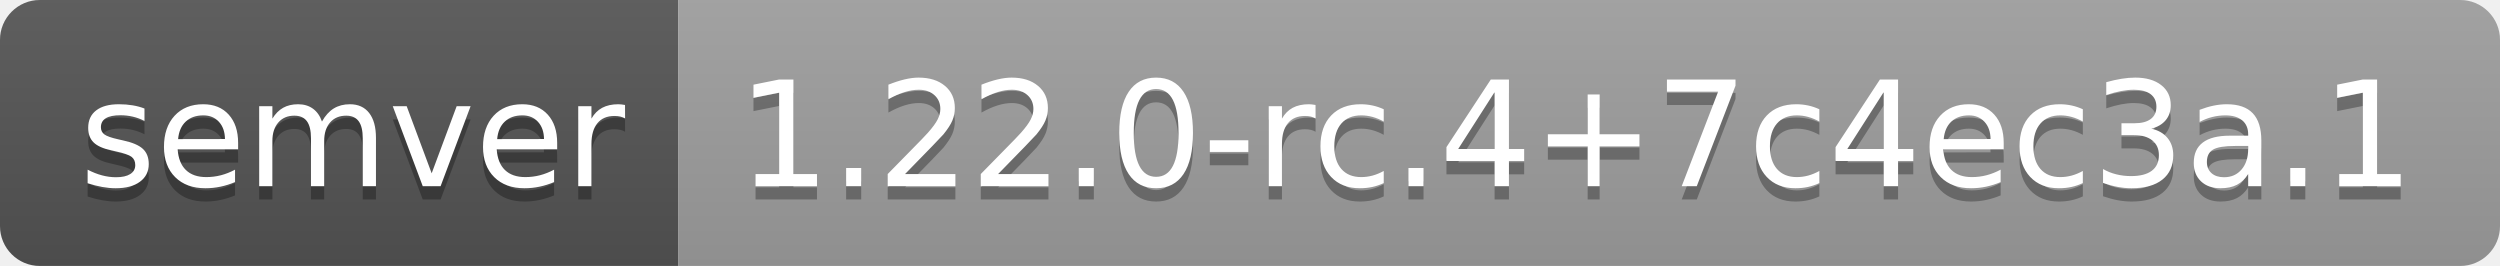
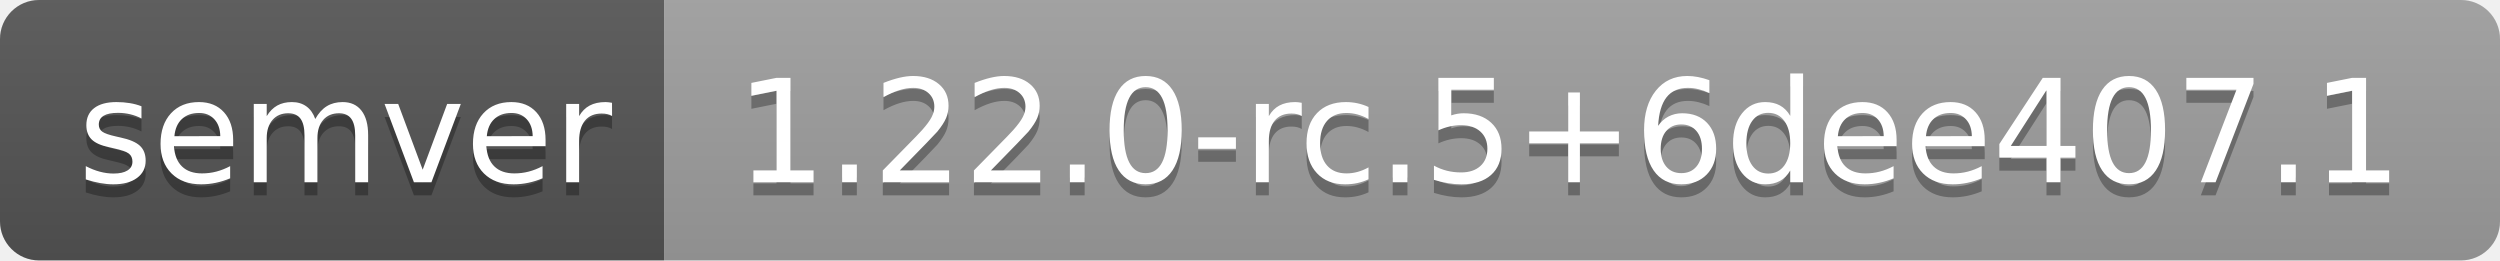
- <svg xmlns="http://www.w3.org/2000/svg" width="188" height="20" role="img" aria-label="semver: 1.22.0-rc.4+7c4ec3a.1">
+ <svg xmlns="http://www.w3.org/2000/svg" width="192" height="20" role="img" aria-label="semver: 1.22.0-rc.5+6dee407.1">
  <linearGradient id="s" x2="0" y2="100%">
    <stop offset="0" stop-color="#bbb" stop-opacity=".1" />
    <stop offset="1" stop-opacity=".1" />
  </linearGradient>
  <clipPath id="r">
-     <rect width="188" height="20" rx="3" fill="#fff" />
+     <rect width="192" height="20" rx="3" fill="#fff" />
  </clipPath>
  <g clip-path="url(#r)">
    <rect width="51" height="20" fill="#555" />
-     <rect x="51" width="137" height="20" fill="#9f9f9f" />
-     <rect width="188" height="20" fill="url(#s)" />
+     <rect x="51" width="141" height="20" fill="#9f9f9f" />
+     <rect width="192" height="20" fill="url(#s)" />
  </g>
  <g fill="#fff" text-anchor="middle" font-family="Verdana,Geneva,DejaVu Sans,sans-serif" text-rendering="geometricPrecision" font-size="110">
    <text aria-hidden="true" x="265" y="150" fill="#010101" fill-opacity=".3" transform="scale(.1)" textLength="410">semver</text>
    <text x="265" y="140" transform="scale(.1)" fill="#fff" textLength="410">semver</text>
-     <text aria-hidden="true" x="1185" y="150" fill="#010101" fill-opacity=".3" transform="scale(.1)" textLength="1270">1.22.0-rc.4+7c4ec3a.1</text>
-     <text x="1185" y="140" transform="scale(.1)" fill="#fff" textLength="1270">1.22.0-rc.4+7c4ec3a.1</text>
+     <text aria-hidden="true" x="1205" y="150" fill="#010101" fill-opacity=".3" transform="scale(.1)" textLength="1310">1.22.0-rc.5+6dee407.1</text>
+     <text x="1205" y="140" transform="scale(.1)" fill="#fff" textLength="1310">1.22.0-rc.5+6dee407.1</text>
  </g>
</svg>
